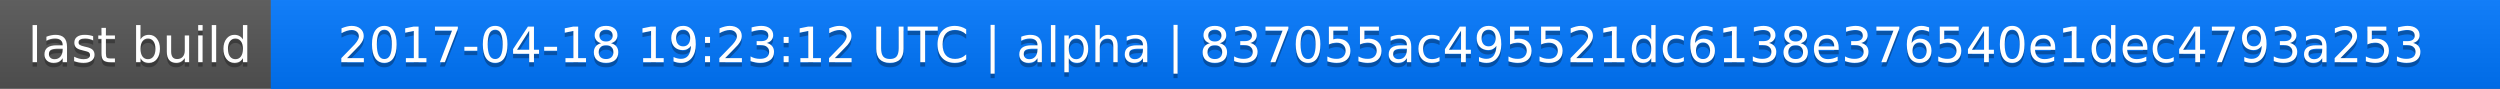
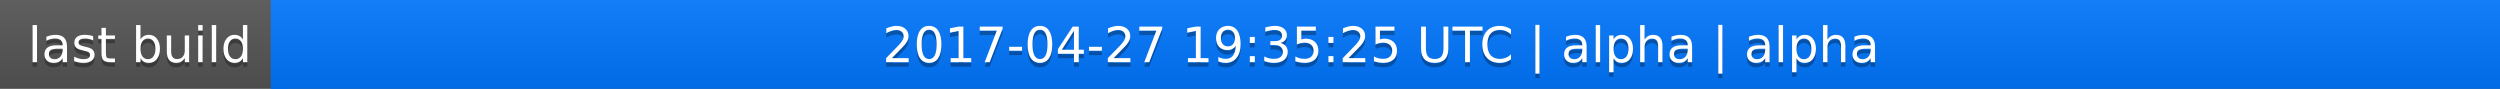
<svg xmlns="http://www.w3.org/2000/svg" width="563" height="20">
  <linearGradient id="a" x2="0" y2="100%">
    <stop offset="0" stop-color="#bbb" stop-opacity=".1" />
    <stop offset="1" stop-opacity=".1" />
  </linearGradient>
  <rect rx="0" width="563" height="20" fill="#555" />
  <rect rx="0" x="61" width="502" height="20" fill="#07f" />
  <path fill="#07f" d="M61 0h4v20h-4z" />
  <rect rx="0" width="563" height="20" fill="url(#a)" />
  <g fill="#fff" text-anchor="middle" font-family="DejaVu Sans,Verdana,Geneva,sans-serif" font-size="11">
    <text x="31.5" y="15" fill="#010101" fill-opacity=".3">last build</text>
    <text x="31.5" y="14">last build</text>
-     <text x="311" y="15" fill="#010101" fill-opacity=".3">2017-04-18 19:23:12 UTC | alpha | 837055ac495521dc6138e376540e1dec4793a253</text>
-     <text x="311" y="14">2017-04-18 19:23:12 UTC | alpha | 837055ac495521dc6138e376540e1dec4793a253</text>
+     <text x="311" y="15" fill="#010101" fill-opacity=".3">2017-04-27 19:35:25 UTC | alpha | alpha</text>
+     <text x="311" y="14">2017-04-27 19:35:25 UTC | alpha | alpha</text>
  </g>
</svg>
